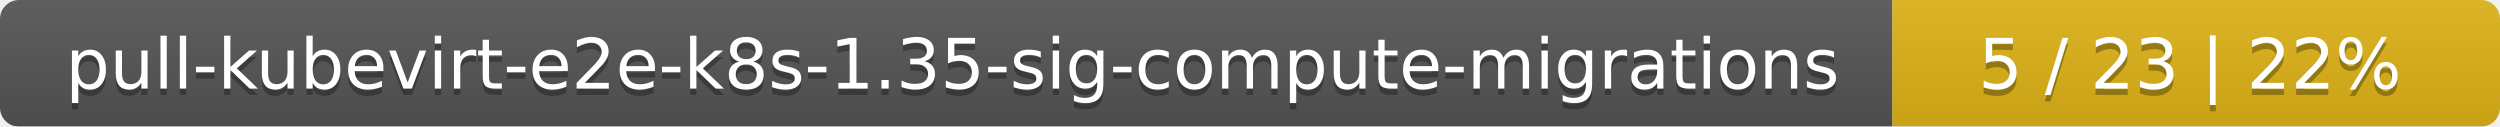
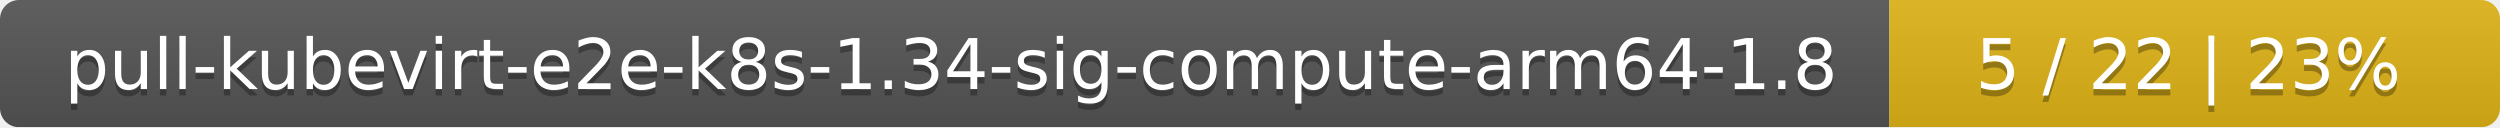
- <svg xmlns="http://www.w3.org/2000/svg" width="395" height="20">
+ <svg xmlns="http://www.w3.org/2000/svg" width="393" height="20">
  <linearGradient id="smooth" x2="0" y2="100%">
    <stop offset="0" stop-color="#bbb" stop-opacity=".1" />
    <stop offset="1" stop-opacity=".1" />
  </linearGradient>
  <mask id="round">
-     <rect width="395" height="20" rx="3" fill="#fff" />
+     <rect width="393" height="20" rx="3" fill="#fff" />
  </mask>
  <g mask="url(#round)">
-     <rect width="299" height="20" fill="#555" />
-     <rect x="299" width="96" height="20" fill="#dfb317" />
-     <rect width="395" height="20" fill="url(#smooth)" />
+     <rect width="297" height="20" fill="#555" />
+     <rect x="297" width="96" height="20" fill="#dfb317" />
+     <rect width="393" height="20" fill="url(#smooth)" />
  </g>
  <g fill="#fff" text-anchor="middle" font-family="DejaVu Sans,Verdana,Geneva,sans-serif" font-size="11">
-     <text x="150.5" y="15" fill="#010101" fill-opacity=".3">pull-kubevirt-e2e-k8s-1.35-sig-compute-migrations</text>
-     <text x="150.5" y="14">pull-kubevirt-e2e-k8s-1.35-sig-compute-migrations</text>
-     <text x="346" y="15" fill="#010101" fill-opacity=".3">5 / 23    |    22%</text>
-     <text x="346" y="14">5 / 23    |    22%</text>
+     <text x="149.5" y="15" fill="#010101" fill-opacity=".3">pull-kubevirt-e2e-k8s-1.34-sig-compute-arm64-1.8</text>
+     <text x="149.5" y="14">pull-kubevirt-e2e-k8s-1.34-sig-compute-arm64-1.8</text>
+     <text x="344" y="15" fill="#010101" fill-opacity=".3">5 / 22    |    23%</text>
+     <text x="344" y="14">5 / 22    |    23%</text>
  </g>
</svg>
